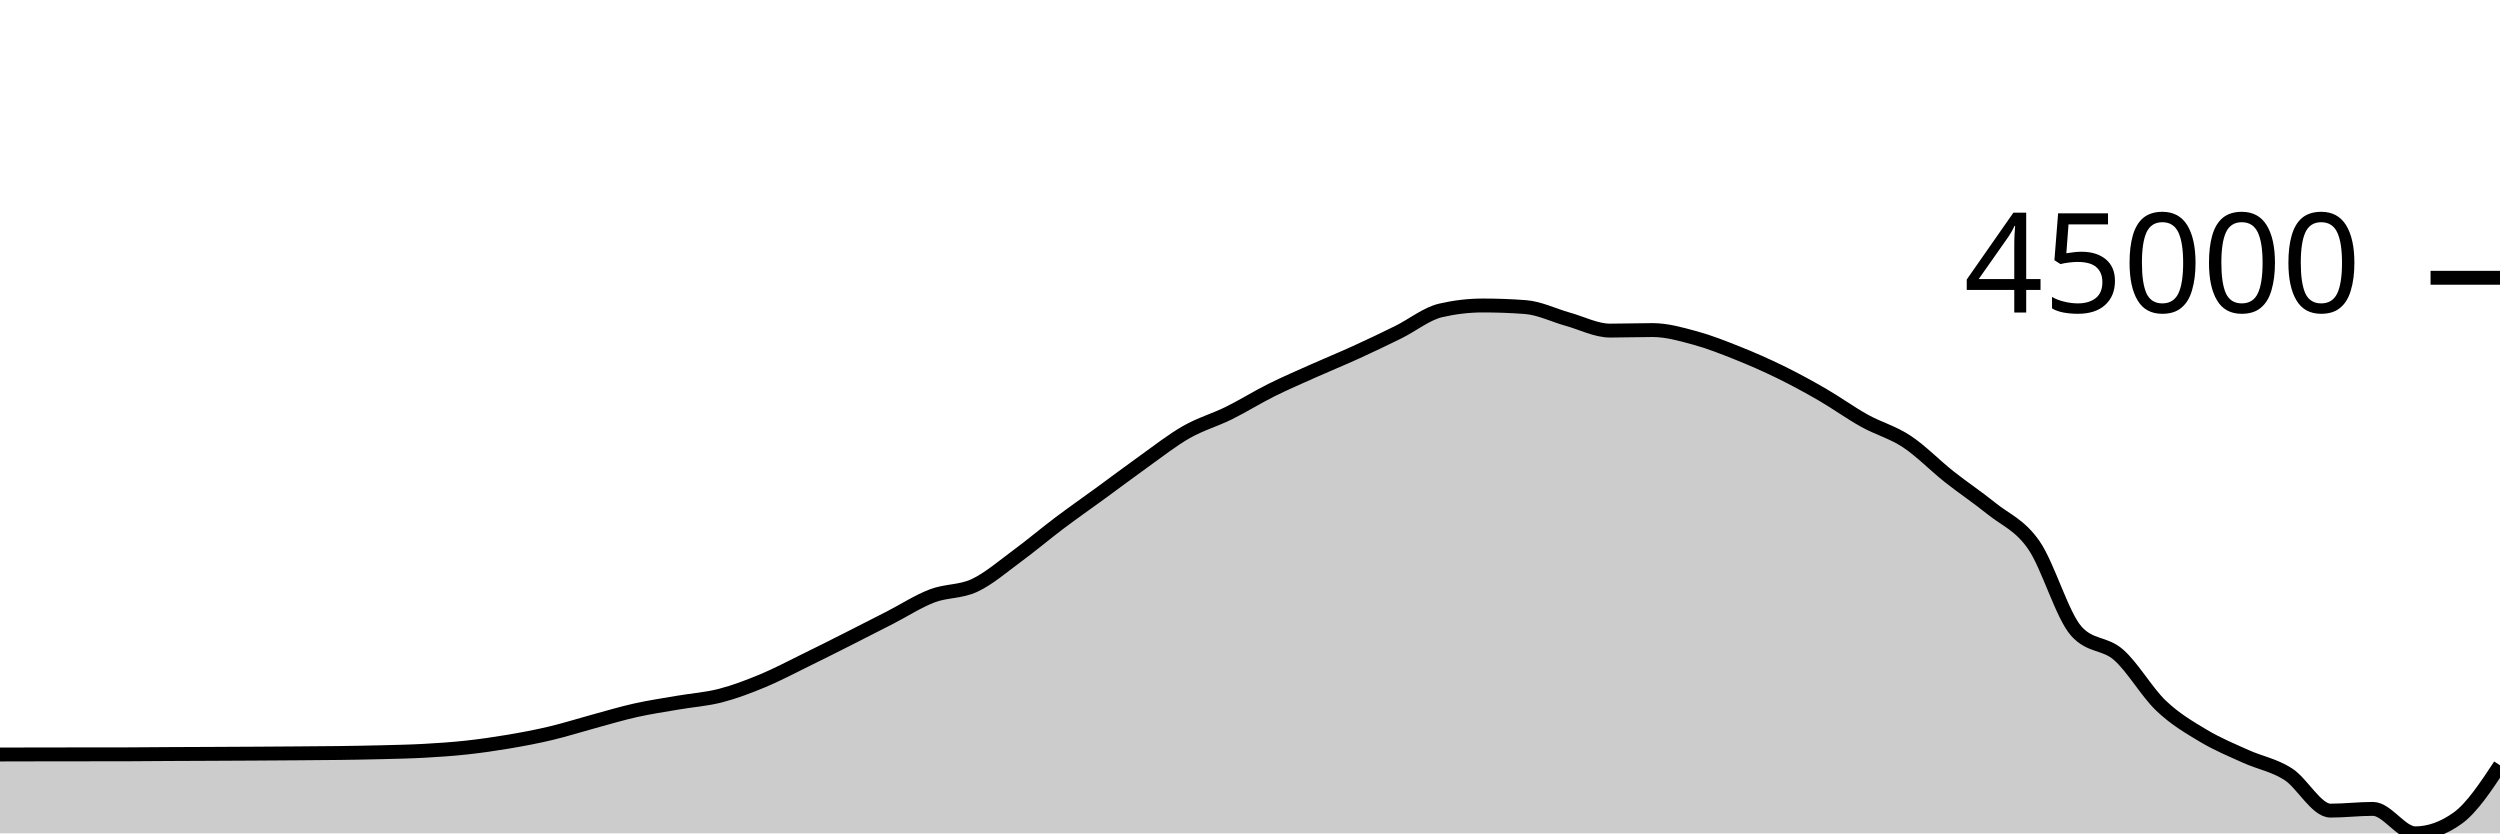
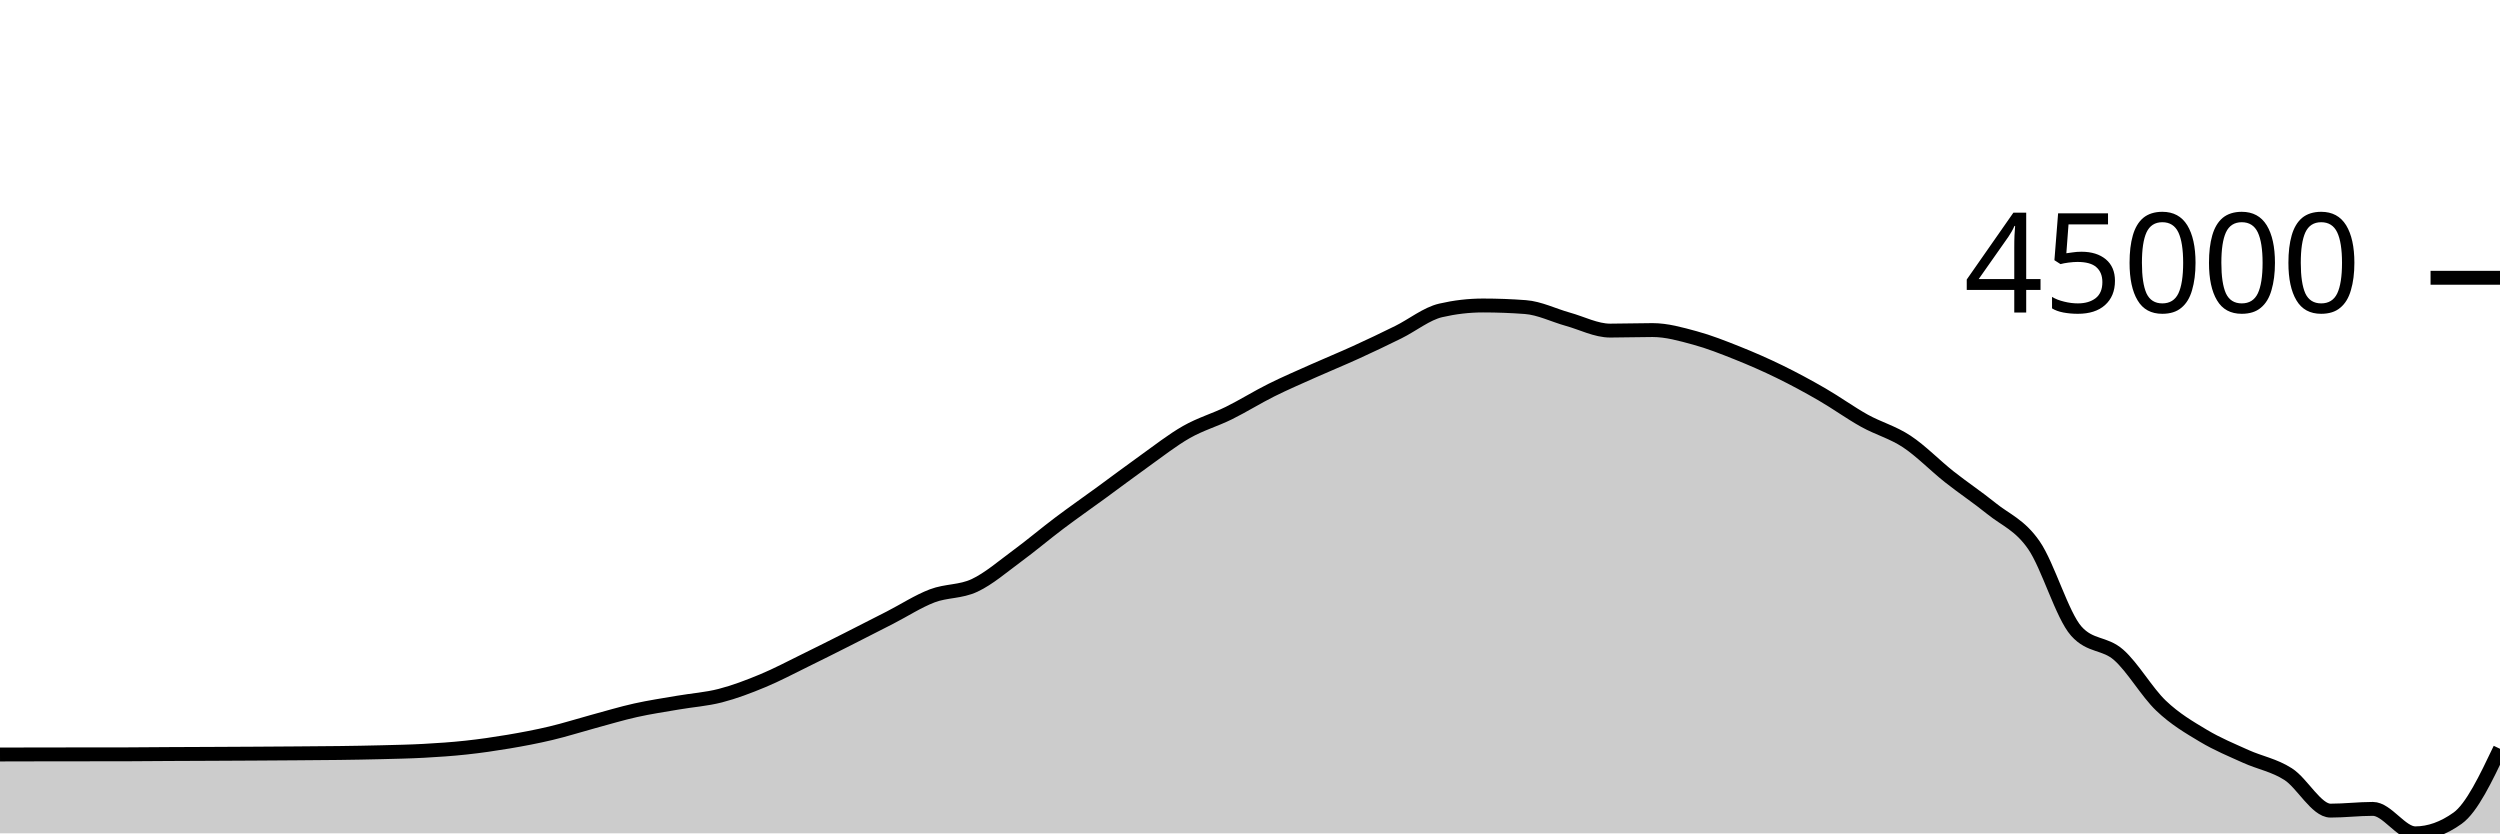
<svg xmlns="http://www.w3.org/2000/svg" viewBox="0 0 180 60">
  <g transform="translate(0,20)">
-     <path class="area" fill="rgba(0, 0, 0, 0.2)" d="M0,34.324C1.017,34.322,2.034,34.319,3.051,34.317C4.068,34.316,5.085,34.315,6.102,34.314C7.119,34.313,8.136,34.313,9.153,34.311C10.169,34.31,11.186,34.296,12.203,34.291C13.22,34.285,14.237,34.282,15.254,34.278C16.271,34.273,17.288,34.268,18.305,34.262C19.322,34.256,20.339,34.249,21.356,34.242C22.373,34.234,23.39,34.23,24.407,34.216C25.424,34.203,26.441,34.186,27.458,34.16C28.475,34.134,29.492,34.115,30.508,34.06C31.525,34.004,32.542,33.937,33.559,33.826C34.576,33.716,35.593,33.57,36.61,33.398C37.627,33.226,38.644,33.035,39.661,32.793C40.678,32.552,41.695,32.226,42.712,31.95C43.729,31.675,44.746,31.367,45.763,31.14C46.78,30.913,47.797,30.764,48.814,30.589C49.831,30.413,50.847,30.348,51.864,30.086C52.881,29.824,53.898,29.437,54.915,29.014C55.932,28.592,56.949,28.05,57.966,27.552C58.983,27.055,60,26.542,61.017,26.029C62.034,25.516,63.051,24.996,64.068,24.475C65.085,23.954,66.102,23.29,67.119,22.902C68.136,22.515,69.153,22.626,70.169,22.149C71.186,21.672,72.203,20.789,73.22,20.041C74.237,19.294,75.254,18.43,76.271,17.665C77.288,16.9,78.305,16.192,79.322,15.45C80.339,14.709,81.356,13.938,82.373,13.214C83.39,12.49,84.407,11.684,85.424,11.106C86.441,10.527,87.458,10.244,88.475,9.743C89.492,9.241,90.508,8.603,91.525,8.096C92.542,7.589,93.559,7.154,94.576,6.699C95.593,6.245,96.61,5.831,97.627,5.367C98.644,4.904,99.661,4.419,100.678,3.916C101.695,3.413,102.712,2.584,103.729,2.349C104.746,2.113,105.763,1.995,106.78,1.995C107.797,1.995,108.814,2.033,109.831,2.11C110.847,2.186,111.864,2.701,112.881,2.984C113.898,3.266,114.915,3.803,115.932,3.803C116.949,3.803,117.966,3.765,118.983,3.765C120,3.765,121.017,4.056,122.034,4.332C123.051,4.607,124.068,5.011,125.085,5.416C126.102,5.822,127.119,6.267,128.136,6.764C129.153,7.261,130.169,7.81,131.186,8.398C132.203,8.985,133.22,9.726,134.237,10.291C135.254,10.856,136.271,11.117,137.288,11.789C138.305,12.461,139.322,13.517,140.339,14.322C141.356,15.127,142.373,15.797,143.39,16.619C144.407,17.441,145.424,17.784,146.441,19.254C147.458,20.724,148.475,24.299,149.492,25.44C150.508,26.581,151.525,26.257,152.542,27.151C153.559,28.046,154.576,29.837,155.593,30.807C156.61,31.778,157.627,32.367,158.644,32.976C159.661,33.585,160.678,34,161.695,34.46C162.712,34.921,163.729,35.087,164.746,35.737C165.763,36.388,166.78,38.365,167.797,38.365C168.814,38.365,169.831,38.24,170.847,38.24C171.864,38.24,172.881,40,173.898,40C174.915,40,175.932,39.636,176.949,38.908C177.966,38.179,178.983,36.641,180,35.102L180,40C178.983,40,177.966,40,176.949,40C175.932,40,174.915,40,173.898,40C172.881,40,171.864,40,170.847,40C169.831,40,168.814,40,167.797,40C166.78,40,165.763,40,164.746,40C163.729,40,162.712,40,161.695,40C160.678,40,159.661,40,158.644,40C157.627,40,156.61,40,155.593,40C154.576,40,153.559,40,152.542,40C151.525,40,150.508,40,149.492,40C148.475,40,147.458,40,146.441,40C145.424,40,144.407,40,143.39,40C142.373,40,141.356,40,140.339,40C139.322,40,138.305,40,137.288,40C136.271,40,135.254,40,134.237,40C133.22,40,132.203,40,131.186,40C130.169,40,129.153,40,128.136,40C127.119,40,126.102,40,125.085,40C124.068,40,123.051,40,122.034,40C121.017,40,120,40,118.983,40C117.966,40,116.949,40,115.932,40C114.915,40,113.898,40,112.881,40C111.864,40,110.847,40,109.831,40C108.814,40,107.797,40,106.78,40C105.763,40,104.746,40,103.729,40C102.712,40,101.695,40,100.678,40C99.661,40,98.644,40,97.627,40C96.61,40,95.593,40,94.576,40C93.559,40,92.542,40,91.525,40C90.508,40,89.492,40,88.475,40C87.458,40,86.441,40,85.424,40C84.407,40,83.39,40,82.373,40C81.356,40,80.339,40,79.322,40C78.305,40,77.288,40,76.271,40C75.254,40,74.237,40,73.22,40C72.203,40,71.186,40,70.169,40C69.153,40,68.136,40,67.119,40C66.102,40,65.085,40,64.068,40C63.051,40,62.034,40,61.017,40C60,40,58.983,40,57.966,40C56.949,40,55.932,40,54.915,40C53.898,40,52.881,40,51.864,40C50.847,40,49.831,40,48.814,40C47.797,40,46.78,40,45.763,40C44.746,40,43.729,40,42.712,40C41.695,40,40.678,40,39.661,40C38.644,40,37.627,40,36.61,40C35.593,40,34.576,40,33.559,40C32.542,40,31.525,40,30.508,40C29.492,40,28.475,40,27.458,40C26.441,40,25.424,40,24.407,40C23.39,40,22.373,40,21.356,40C20.339,40,19.322,40,18.305,40C17.288,40,16.271,40,15.254,40C14.237,40,13.22,40,12.203,40C11.186,40,10.169,40,9.153,40C8.136,40,7.119,40,6.102,40C5.085,40,4.068,40,3.051,40C2.034,40,1.017,40,0,40Z" />
-     <path class="line" stroke="black" fill="none" d="M0,34.324C1.017,34.322,2.034,34.319,3.051,34.317C4.068,34.316,5.085,34.315,6.102,34.314C7.119,34.313,8.136,34.313,9.153,34.311C10.169,34.31,11.186,34.296,12.203,34.291C13.22,34.285,14.237,34.282,15.254,34.278C16.271,34.273,17.288,34.268,18.305,34.262C19.322,34.256,20.339,34.249,21.356,34.242C22.373,34.234,23.39,34.23,24.407,34.216C25.424,34.203,26.441,34.186,27.458,34.16C28.475,34.134,29.492,34.115,30.508,34.06C31.525,34.004,32.542,33.937,33.559,33.826C34.576,33.716,35.593,33.57,36.61,33.398C37.627,33.226,38.644,33.035,39.661,32.793C40.678,32.552,41.695,32.226,42.712,31.95C43.729,31.675,44.746,31.367,45.763,31.14C46.78,30.913,47.797,30.764,48.814,30.589C49.831,30.413,50.847,30.348,51.864,30.086C52.881,29.824,53.898,29.437,54.915,29.014C55.932,28.592,56.949,28.05,57.966,27.552C58.983,27.055,60,26.542,61.017,26.029C62.034,25.516,63.051,24.996,64.068,24.475C65.085,23.954,66.102,23.29,67.119,22.902C68.136,22.515,69.153,22.626,70.169,22.149C71.186,21.672,72.203,20.789,73.22,20.041C74.237,19.294,75.254,18.43,76.271,17.665C77.288,16.9,78.305,16.192,79.322,15.45C80.339,14.709,81.356,13.938,82.373,13.214C83.39,12.49,84.407,11.684,85.424,11.106C86.441,10.527,87.458,10.244,88.475,9.743C89.492,9.241,90.508,8.603,91.525,8.096C92.542,7.589,93.559,7.154,94.576,6.699C95.593,6.245,96.61,5.831,97.627,5.367C98.644,4.904,99.661,4.419,100.678,3.916C101.695,3.413,102.712,2.584,103.729,2.349C104.746,2.113,105.763,1.995,106.78,1.995C107.797,1.995,108.814,2.033,109.831,2.11C110.847,2.186,111.864,2.701,112.881,2.984C113.898,3.266,114.915,3.803,115.932,3.803C116.949,3.803,117.966,3.765,118.983,3.765C120,3.765,121.017,4.056,122.034,4.332C123.051,4.607,124.068,5.011,125.085,5.416C126.102,5.822,127.119,6.267,128.136,6.764C129.153,7.261,130.169,7.81,131.186,8.398C132.203,8.985,133.22,9.726,134.237,10.291C135.254,10.856,136.271,11.117,137.288,11.789C138.305,12.461,139.322,13.517,140.339,14.322C141.356,15.127,142.373,15.797,143.39,16.619C144.407,17.441,145.424,17.784,146.441,19.254C147.458,20.724,148.475,24.299,149.492,25.44C150.508,26.581,151.525,26.257,152.542,27.151C153.559,28.046,154.576,29.837,155.593,30.807C156.61,31.778,157.627,32.367,158.644,32.976C159.661,33.585,160.678,34,161.695,34.46C162.712,34.921,163.729,35.087,164.746,35.737C165.763,36.388,166.78,38.365,167.797,38.365C168.814,38.365,169.831,38.24,170.847,38.24C171.864,38.24,172.881,40,173.898,40C174.915,40,175.932,39.636,176.949,38.908C177.966,38.179,178.983,36.641,180,35.102" />
+     <path class="area" fill="rgba(0, 0, 0, 0.2)" d="M0,34.324C1.017,34.322,2.034,34.319,3.051,34.317C4.068,34.316,5.085,34.315,6.102,34.314C7.119,34.313,8.136,34.313,9.153,34.311C10.169,34.31,11.186,34.296,12.203,34.291C13.22,34.285,14.237,34.282,15.254,34.278C16.271,34.273,17.288,34.268,18.305,34.262C19.322,34.256,20.339,34.249,21.356,34.242C22.373,34.234,23.39,34.23,24.407,34.216C25.424,34.203,26.441,34.186,27.458,34.16C28.475,34.134,29.492,34.115,30.508,34.06C31.525,34.004,32.542,33.937,33.559,33.826C34.576,33.716,35.593,33.57,36.61,33.398C37.627,33.226,38.644,33.035,39.661,32.793C40.678,32.552,41.695,32.226,42.712,31.95C43.729,31.675,44.746,31.367,45.763,31.14C46.78,30.913,47.797,30.764,48.814,30.589C49.831,30.413,50.847,30.348,51.864,30.086C52.881,29.824,53.898,29.437,54.915,29.014C55.932,28.592,56.949,28.05,57.966,27.552C58.983,27.055,60,26.542,61.017,26.029C62.034,25.516,63.051,24.996,64.068,24.475C65.085,23.954,66.102,23.29,67.119,22.902C68.136,22.515,69.153,22.626,70.169,22.149C71.186,21.672,72.203,20.789,73.22,20.041C74.237,19.294,75.254,18.43,76.271,17.665C77.288,16.9,78.305,16.192,79.322,15.45C80.339,14.709,81.356,13.938,82.373,13.214C83.39,12.49,84.407,11.684,85.424,11.106C86.441,10.527,87.458,10.244,88.475,9.743C89.492,9.241,90.508,8.603,91.525,8.096C92.542,7.589,93.559,7.154,94.576,6.699C95.593,6.245,96.61,5.831,97.627,5.367C98.644,4.904,99.661,4.419,100.678,3.916C101.695,3.413,102.712,2.584,103.729,2.349C104.746,2.113,105.763,1.995,106.78,1.995C107.797,1.995,108.814,2.033,109.831,2.11C110.847,2.186,111.864,2.701,112.881,2.984C113.898,3.266,114.915,3.803,115.932,3.803C116.949,3.803,117.966,3.765,118.983,3.765C120,3.765,121.017,4.056,122.034,4.332C123.051,4.607,124.068,5.011,125.085,5.416C126.102,5.822,127.119,6.267,128.136,6.764C129.153,7.261,130.169,7.81,131.186,8.398C132.203,8.985,133.22,9.726,134.237,10.291C135.254,10.856,136.271,11.117,137.288,11.789C138.305,12.461,139.322,13.517,140.339,14.322C141.356,15.127,142.373,15.797,143.39,16.619C144.407,17.441,145.424,17.784,146.441,19.254C147.458,20.724,148.475,24.299,149.492,25.44C150.508,26.581,151.525,26.257,152.542,27.151C153.559,28.046,154.576,29.837,155.593,30.807C156.61,31.778,157.627,32.367,158.644,32.976C159.661,33.585,160.678,34,161.695,34.46C162.712,34.921,163.729,35.087,164.746,35.737C165.763,36.388,166.78,38.365,167.797,38.365C168.814,38.365,169.831,38.24,170.847,38.24C171.864,38.24,172.881,40,173.898,40C174.915,40,175.932,39.636,176.949,38.908C177.966,38.179,178.983,36.046,180,33.913L180,40C178.983,40,177.966,40,176.949,40C175.932,40,174.915,40,173.898,40C172.881,40,171.864,40,170.847,40C169.831,40,168.814,40,167.797,40C166.78,40,165.763,40,164.746,40C163.729,40,162.712,40,161.695,40C160.678,40,159.661,40,158.644,40C157.627,40,156.61,40,155.593,40C154.576,40,153.559,40,152.542,40C151.525,40,150.508,40,149.492,40C148.475,40,147.458,40,146.441,40C145.424,40,144.407,40,143.39,40C142.373,40,141.356,40,140.339,40C139.322,40,138.305,40,137.288,40C136.271,40,135.254,40,134.237,40C133.22,40,132.203,40,131.186,40C130.169,40,129.153,40,128.136,40C127.119,40,126.102,40,125.085,40C124.068,40,123.051,40,122.034,40C121.017,40,120,40,118.983,40C117.966,40,116.949,40,115.932,40C114.915,40,113.898,40,112.881,40C111.864,40,110.847,40,109.831,40C108.814,40,107.797,40,106.78,40C105.763,40,104.746,40,103.729,40C102.712,40,101.695,40,100.678,40C99.661,40,98.644,40,97.627,40C96.61,40,95.593,40,94.576,40C93.559,40,92.542,40,91.525,40C90.508,40,89.492,40,88.475,40C87.458,40,86.441,40,85.424,40C84.407,40,83.39,40,82.373,40C81.356,40,80.339,40,79.322,40C78.305,40,77.288,40,76.271,40C75.254,40,74.237,40,73.22,40C72.203,40,71.186,40,70.169,40C69.153,40,68.136,40,67.119,40C66.102,40,65.085,40,64.068,40C63.051,40,62.034,40,61.017,40C60,40,58.983,40,57.966,40C56.949,40,55.932,40,54.915,40C53.898,40,52.881,40,51.864,40C50.847,40,49.831,40,48.814,40C47.797,40,46.78,40,45.763,40C44.746,40,43.729,40,42.712,40C41.695,40,40.678,40,39.661,40C38.644,40,37.627,40,36.61,40C35.593,40,34.576,40,33.559,40C32.542,40,31.525,40,30.508,40C29.492,40,28.475,40,27.458,40C26.441,40,25.424,40,24.407,40C23.39,40,22.373,40,21.356,40C20.339,40,19.322,40,18.305,40C17.288,40,16.271,40,15.254,40C14.237,40,13.22,40,12.203,40C11.186,40,10.169,40,9.153,40C8.136,40,7.119,40,6.102,40C5.085,40,4.068,40,3.051,40C2.034,40,1.017,40,0,40Z" />
+     <path class="line" stroke="black" fill="none" d="M0,34.324C1.017,34.322,2.034,34.319,3.051,34.317C4.068,34.316,5.085,34.315,6.102,34.314C7.119,34.313,8.136,34.313,9.153,34.311C10.169,34.31,11.186,34.296,12.203,34.291C13.22,34.285,14.237,34.282,15.254,34.278C16.271,34.273,17.288,34.268,18.305,34.262C19.322,34.256,20.339,34.249,21.356,34.242C22.373,34.234,23.39,34.23,24.407,34.216C25.424,34.203,26.441,34.186,27.458,34.16C28.475,34.134,29.492,34.115,30.508,34.06C31.525,34.004,32.542,33.937,33.559,33.826C34.576,33.716,35.593,33.57,36.61,33.398C37.627,33.226,38.644,33.035,39.661,32.793C40.678,32.552,41.695,32.226,42.712,31.95C43.729,31.675,44.746,31.367,45.763,31.14C46.78,30.913,47.797,30.764,48.814,30.589C49.831,30.413,50.847,30.348,51.864,30.086C52.881,29.824,53.898,29.437,54.915,29.014C55.932,28.592,56.949,28.05,57.966,27.552C58.983,27.055,60,26.542,61.017,26.029C62.034,25.516,63.051,24.996,64.068,24.475C65.085,23.954,66.102,23.29,67.119,22.902C68.136,22.515,69.153,22.626,70.169,22.149C71.186,21.672,72.203,20.789,73.22,20.041C74.237,19.294,75.254,18.43,76.271,17.665C77.288,16.9,78.305,16.192,79.322,15.45C80.339,14.709,81.356,13.938,82.373,13.214C83.39,12.49,84.407,11.684,85.424,11.106C86.441,10.527,87.458,10.244,88.475,9.743C89.492,9.241,90.508,8.603,91.525,8.096C92.542,7.589,93.559,7.154,94.576,6.699C95.593,6.245,96.61,5.831,97.627,5.367C98.644,4.904,99.661,4.419,100.678,3.916C101.695,3.413,102.712,2.584,103.729,2.349C104.746,2.113,105.763,1.995,106.78,1.995C107.797,1.995,108.814,2.033,109.831,2.11C110.847,2.186,111.864,2.701,112.881,2.984C113.898,3.266,114.915,3.803,115.932,3.803C116.949,3.803,117.966,3.765,118.983,3.765C120,3.765,121.017,4.056,122.034,4.332C123.051,4.607,124.068,5.011,125.085,5.416C126.102,5.822,127.119,6.267,128.136,6.764C129.153,7.261,130.169,7.81,131.186,8.398C132.203,8.985,133.22,9.726,134.237,10.291C135.254,10.856,136.271,11.117,137.288,11.789C138.305,12.461,139.322,13.517,140.339,14.322C141.356,15.127,142.373,15.797,143.39,16.619C144.407,17.441,145.424,17.784,146.441,19.254C147.458,20.724,148.475,24.299,149.492,25.44C150.508,26.581,151.525,26.257,152.542,27.151C153.559,28.046,154.576,29.837,155.593,30.807C156.61,31.778,157.627,32.367,158.644,32.976C159.661,33.585,160.678,34,161.695,34.46C162.712,34.921,163.729,35.087,164.746,35.737C165.763,36.388,166.78,38.365,167.797,38.365C168.814,38.365,169.831,38.24,170.847,38.24C171.864,38.24,172.881,40,173.898,40C174.915,40,175.932,39.636,176.949,38.908C177.966,38.179,178.983,36.046,180,33.913" />
    <path class="axis-ceiling" stroke-width="1" stroke="black" fill="none" d="M175,0L180,0" />
    <text class="axis-ceiling-label" font-family="sans-serif" text-anchor="end" font-size="10px" x="170" y="2.5">45000</text>
  </g>
</svg>
